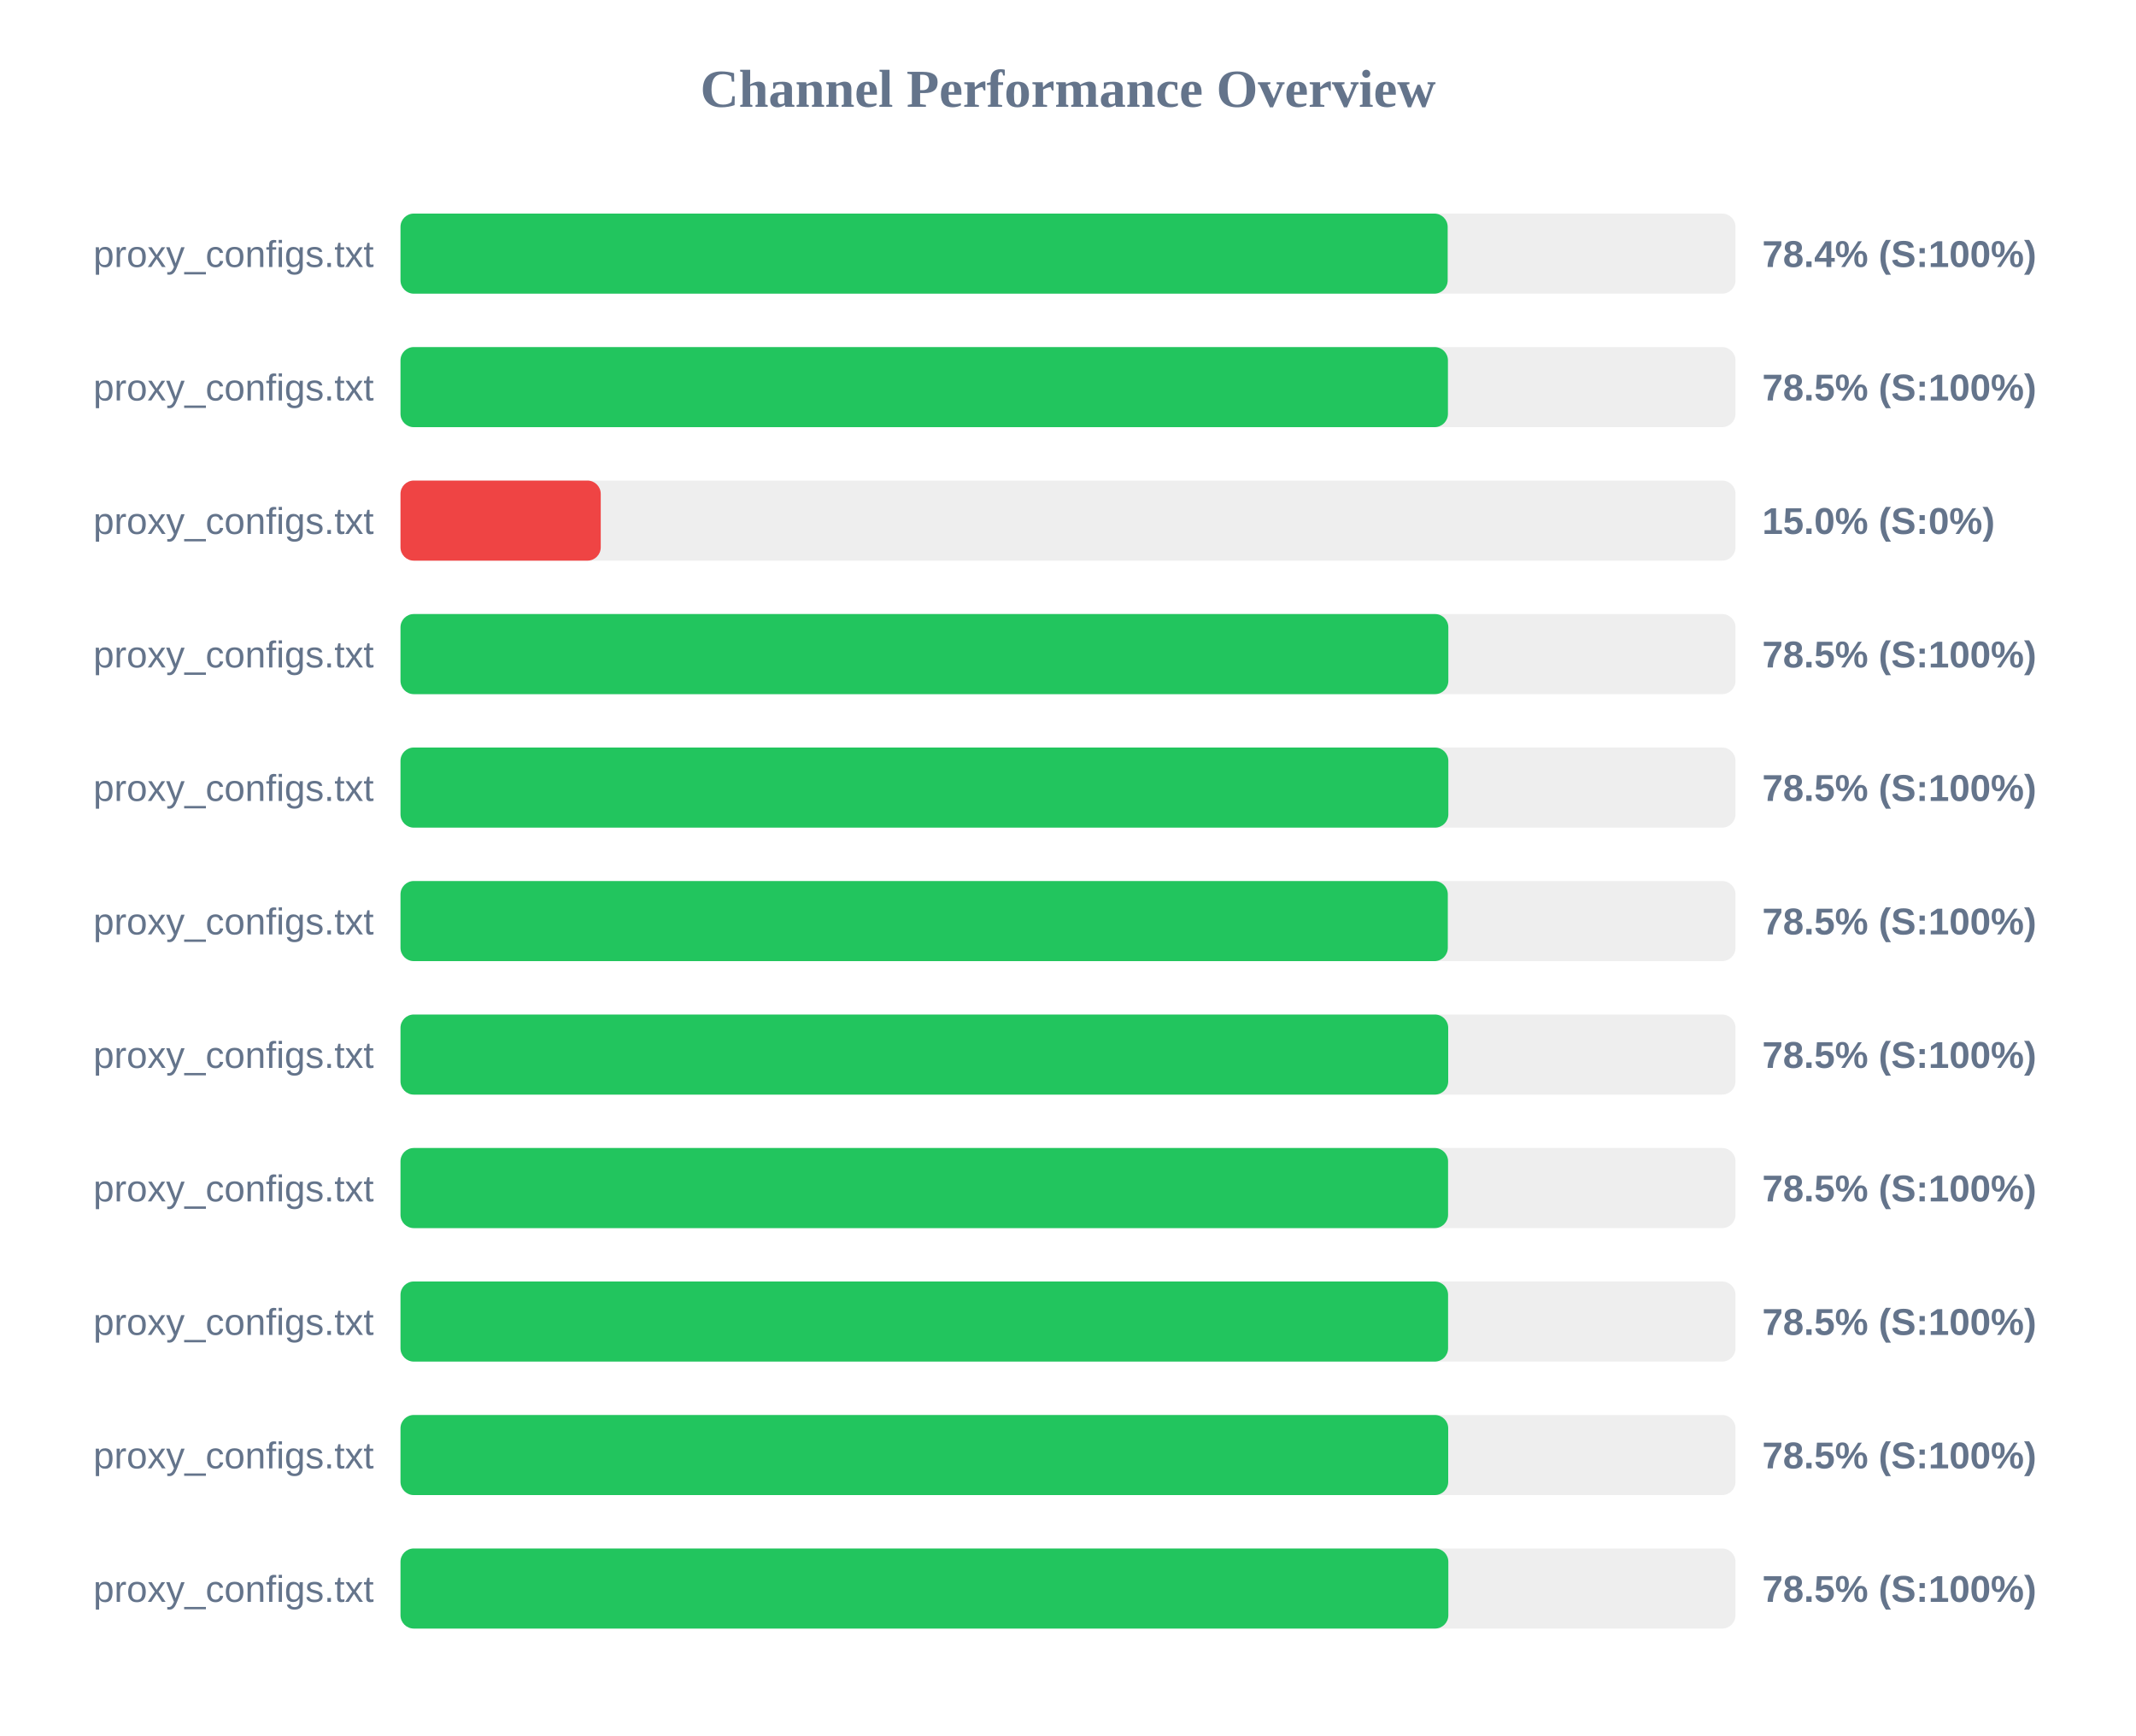
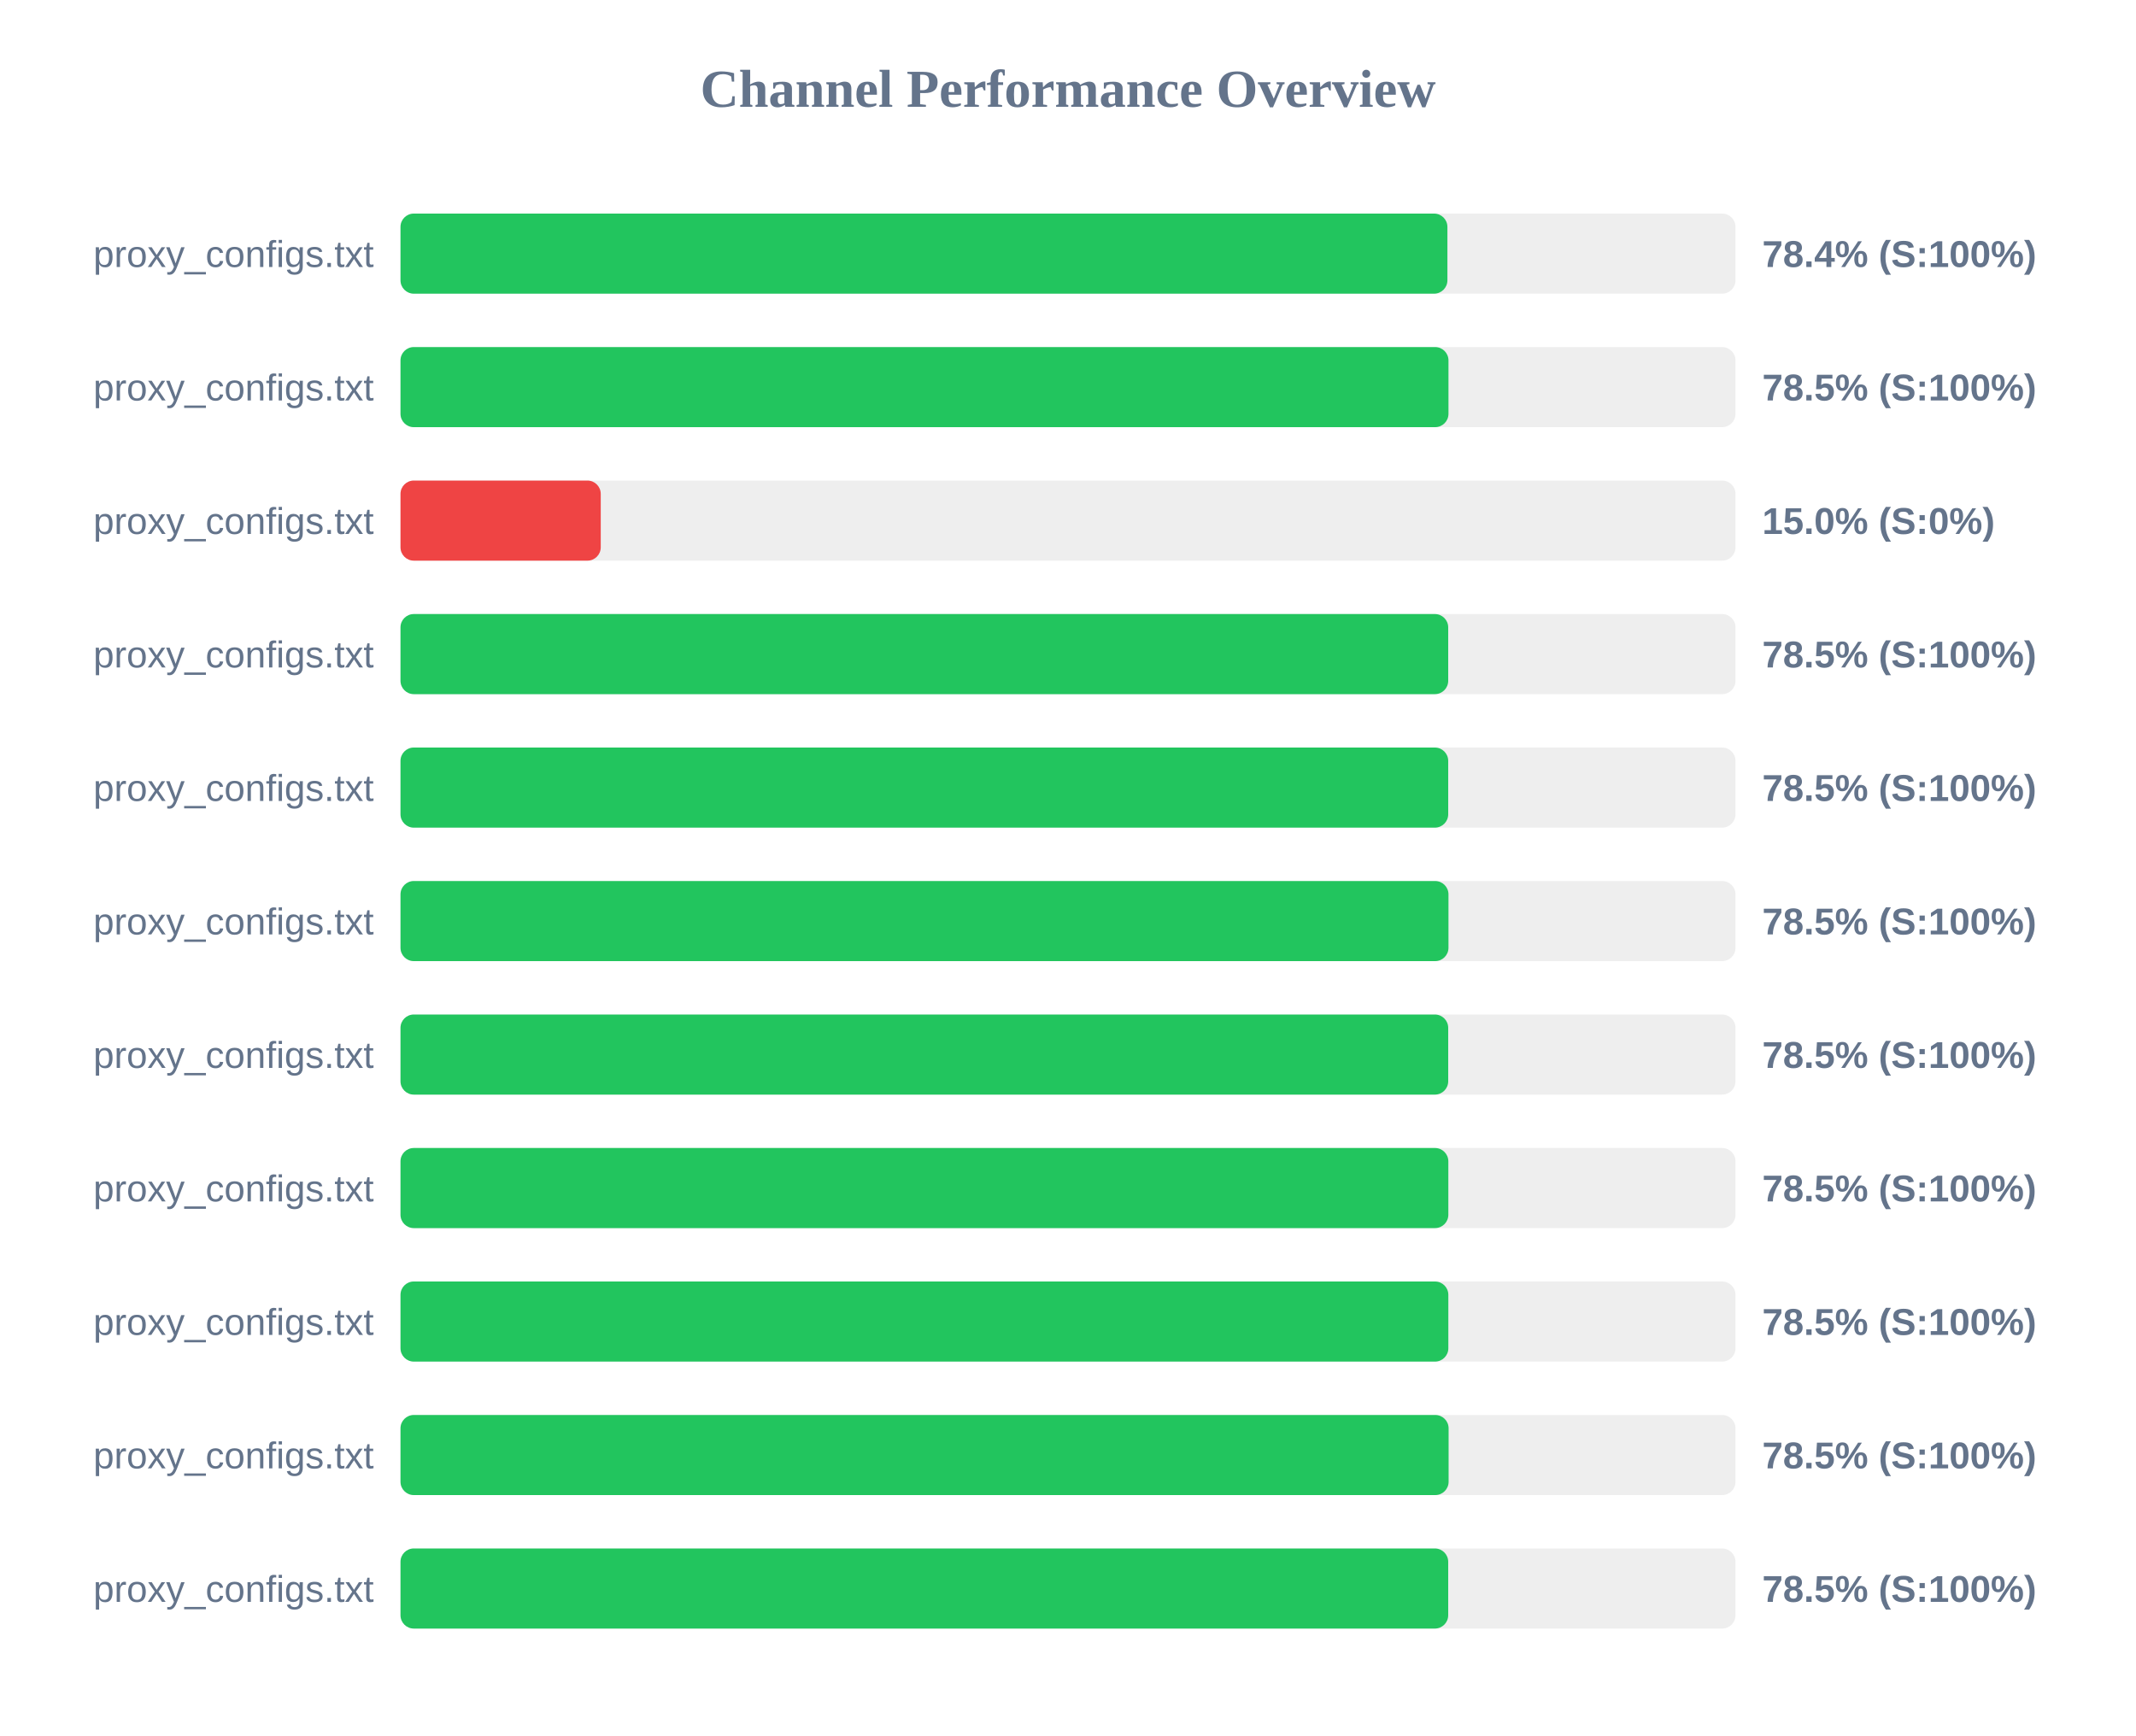
<svg xmlns="http://www.w3.org/2000/svg" width="800" height="650" version="1.1">
  <style>
        .row { font: 14px Arial; fill: #64748b; }
        .score { font: bold 14px Arial; fill: #64748b; }
    </style>
  <text x="400" y="40" text-anchor="middle" font-size="20px" font-weight="bold" fill="#64748b">Channel Performance Overview</text>
  <rect x="150" y="80" width="500" height="30" fill="#eee" rx="5" />
-   <rect x="150" y="80" width="392.2" height="30" fill="#22c55e" rx="5" />
+   <rect x="150" y="80" width="392.1" height="30" fill="#22c55e" rx="5" />
  <text x="140" y="100" text-anchor="end" class="row">proxy_configs.txt</text>
  <text x="660" y="100" text-anchor="start" class="score">78.4% (S:100%)</text>
  <rect x="150" y="130" width="500" height="30" fill="#eee" rx="5" />
-   <rect x="150" y="130" width="392.3" height="30" fill="#22c55e" rx="5" />
+   <rect x="150" y="130" width="392.5" height="30" fill="#22c55e" rx="5" />
  <text x="140" y="150" text-anchor="end" class="row">proxy_configs.txt</text>
  <text x="660" y="150" text-anchor="start" class="score">78.5% (S:100%)</text>
  <rect x="150" y="180" width="500" height="30" fill="#eee" rx="5" />
  <rect x="150" y="180" width="75.0" height="30" fill="#ef4444" rx="5" />
  <text x="140" y="200" text-anchor="end" class="row">proxy_configs.txt</text>
  <text x="660" y="200" text-anchor="start" class="score">15.0% (S:0%)</text>
  <rect x="150" y="230" width="500" height="30" fill="#eee" rx="5" />
-   <rect x="150" y="230" width="392.45" height="30" fill="#22c55e" rx="5" />
+   <rect x="150" y="230" width="392.4" height="30" fill="#22c55e" rx="5" />
  <text x="140" y="250" text-anchor="end" class="row">proxy_configs.txt</text>
  <text x="660" y="250" text-anchor="start" class="score">78.5% (S:100%)</text>
  <rect x="150" y="280" width="500" height="30" fill="#eee" rx="5" />
-   <rect x="150" y="280" width="392.45" height="30" fill="#22c55e" rx="5" />
+   <rect x="150" y="280" width="392.4" height="30" fill="#22c55e" rx="5" />
  <text x="140" y="300" text-anchor="end" class="row">proxy_configs.txt</text>
  <text x="660" y="300" text-anchor="start" class="score">78.5% (S:100%)</text>
  <rect x="150" y="330" width="500" height="30" fill="#eee" rx="5" />
-   <rect x="150" y="330" width="392.25" height="30" fill="#22c55e" rx="5" />
+   <rect x="150" y="330" width="392.5" height="30" fill="#22c55e" rx="5" />
  <text x="140" y="350" text-anchor="end" class="row">proxy_configs.txt</text>
  <text x="660" y="350" text-anchor="start" class="score">78.5% (S:100%)</text>
  <rect x="150" y="380" width="500" height="30" fill="#eee" rx="5" />
  <rect x="150" y="380" width="392.4" height="30" fill="#22c55e" rx="5" />
  <text x="140" y="400" text-anchor="end" class="row">proxy_configs.txt</text>
  <text x="660" y="400" text-anchor="start" class="score">78.5% (S:100%)</text>
  <rect x="150" y="430" width="500" height="30" fill="#eee" rx="5" />
-   <rect x="150" y="430" width="392.35" height="30" fill="#22c55e" rx="5" />
+   <rect x="150" y="430" width="392.45" height="30" fill="#22c55e" rx="5" />
  <text x="140" y="450" text-anchor="end" class="row">proxy_configs.txt</text>
  <text x="660" y="450" text-anchor="start" class="score">78.5% (S:100%)</text>
  <rect x="150" y="480" width="500" height="30" fill="#eee" rx="5" />
-   <rect x="150" y="480" width="392.35" height="30" fill="#22c55e" rx="5" />
+   <rect x="150" y="480" width="392.45" height="30" fill="#22c55e" rx="5" />
  <text x="140" y="500" text-anchor="end" class="row">proxy_configs.txt</text>
  <text x="660" y="500" text-anchor="start" class="score">78.5% (S:100%)</text>
  <rect x="150" y="530" width="500" height="30" fill="#eee" rx="5" />
-   <rect x="150" y="530" width="392.4" height="30" fill="#22c55e" rx="5" />
+   <rect x="150" y="530" width="392.55" height="30" fill="#22c55e" rx="5" />
  <text x="140" y="550" text-anchor="end" class="row">proxy_configs.txt</text>
  <text x="660" y="550" text-anchor="start" class="score">78.5% (S:100%)</text>
  <rect x="150" y="580" width="500" height="30" fill="#eee" rx="5" />
-   <rect x="150" y="580" width="392.45" height="30" fill="#22c55e" rx="5" />
+   <rect x="150" y="580" width="392.4" height="30" fill="#22c55e" rx="5" />
  <text x="140" y="600" text-anchor="end" class="row">proxy_configs.txt</text>
  <text x="660" y="600" text-anchor="start" class="score">78.5% (S:100%)</text>
</svg>
